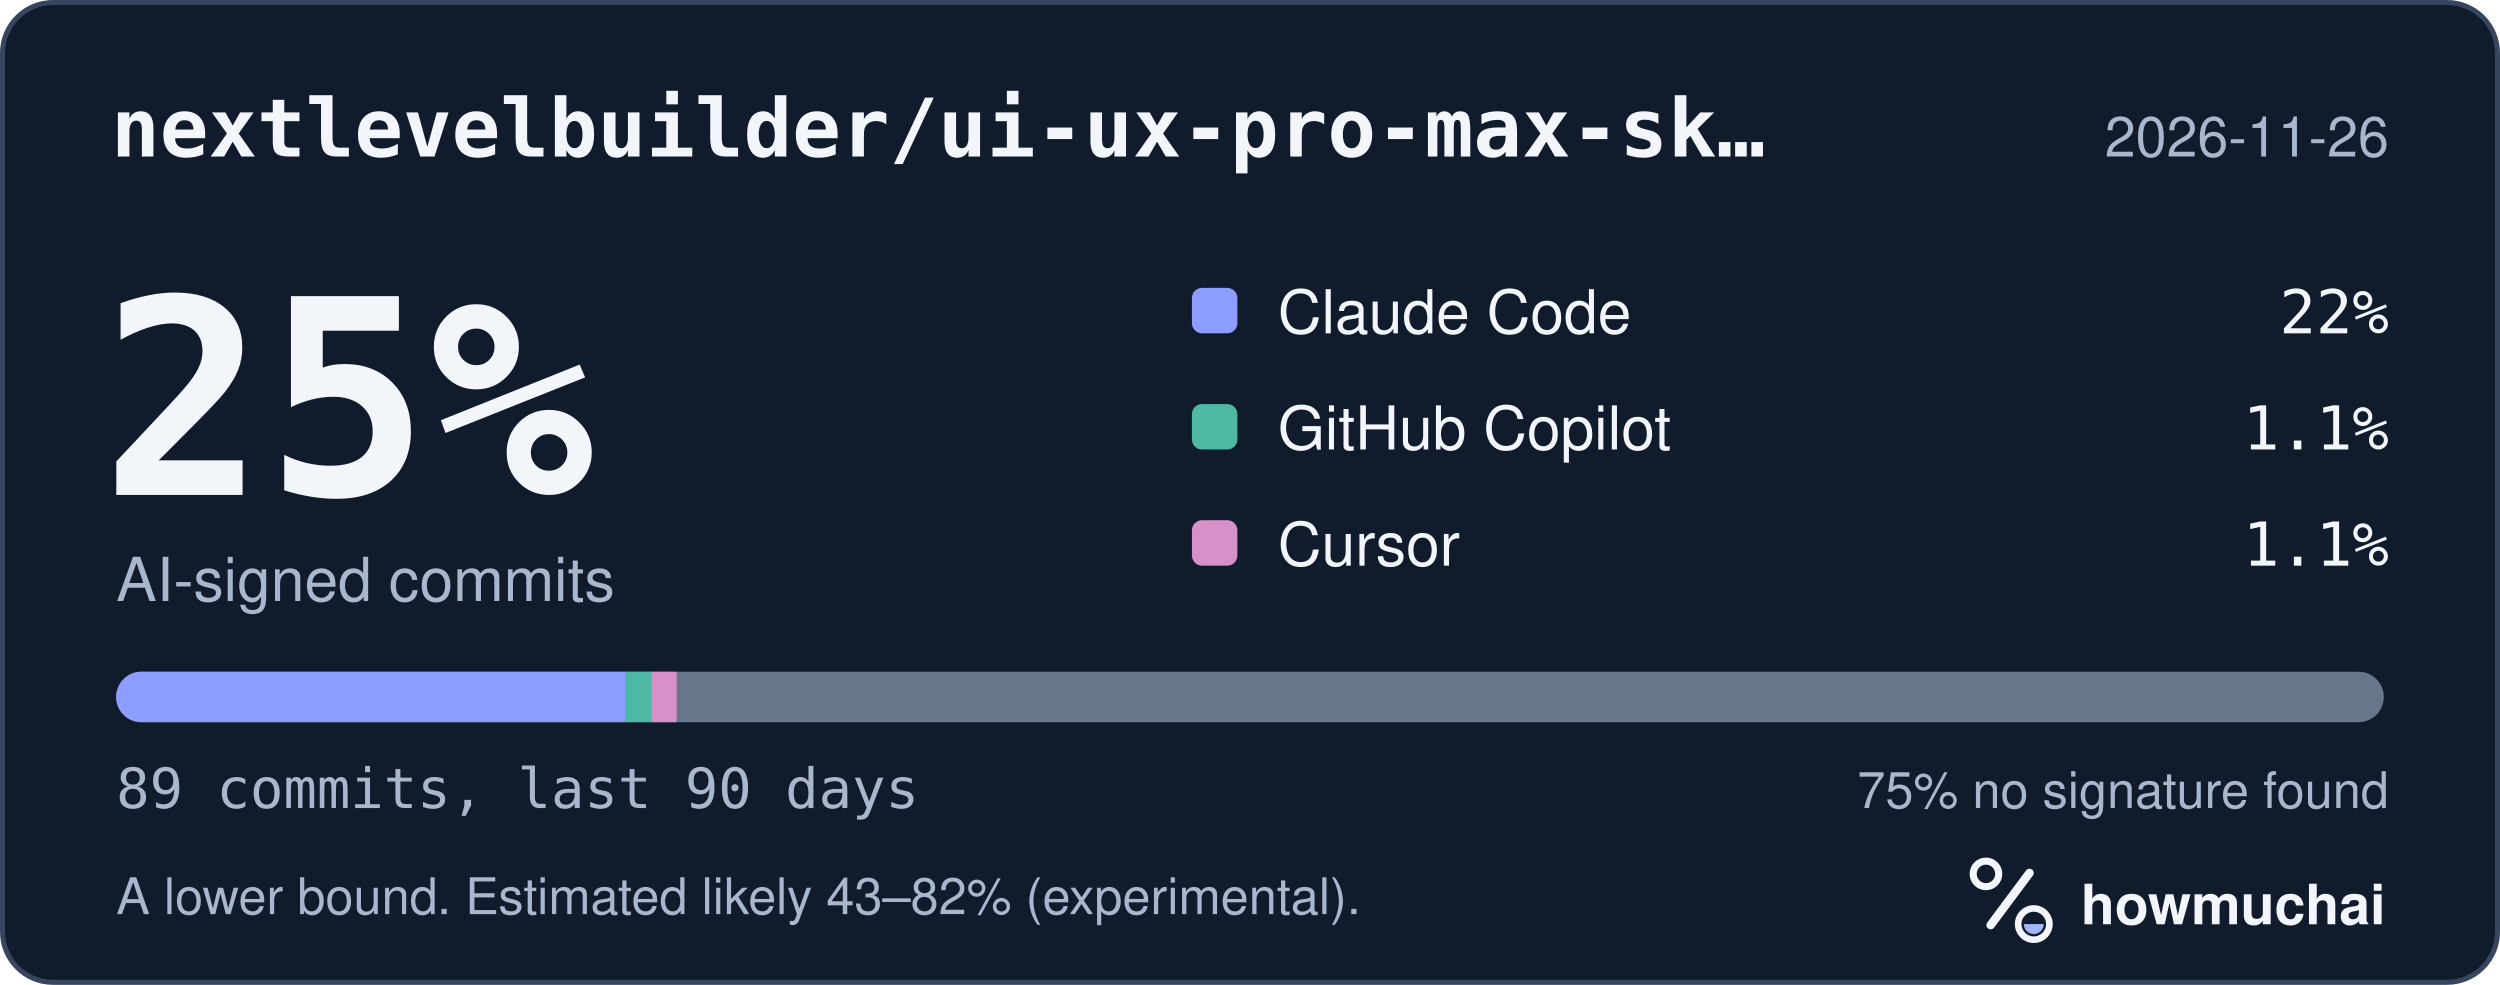
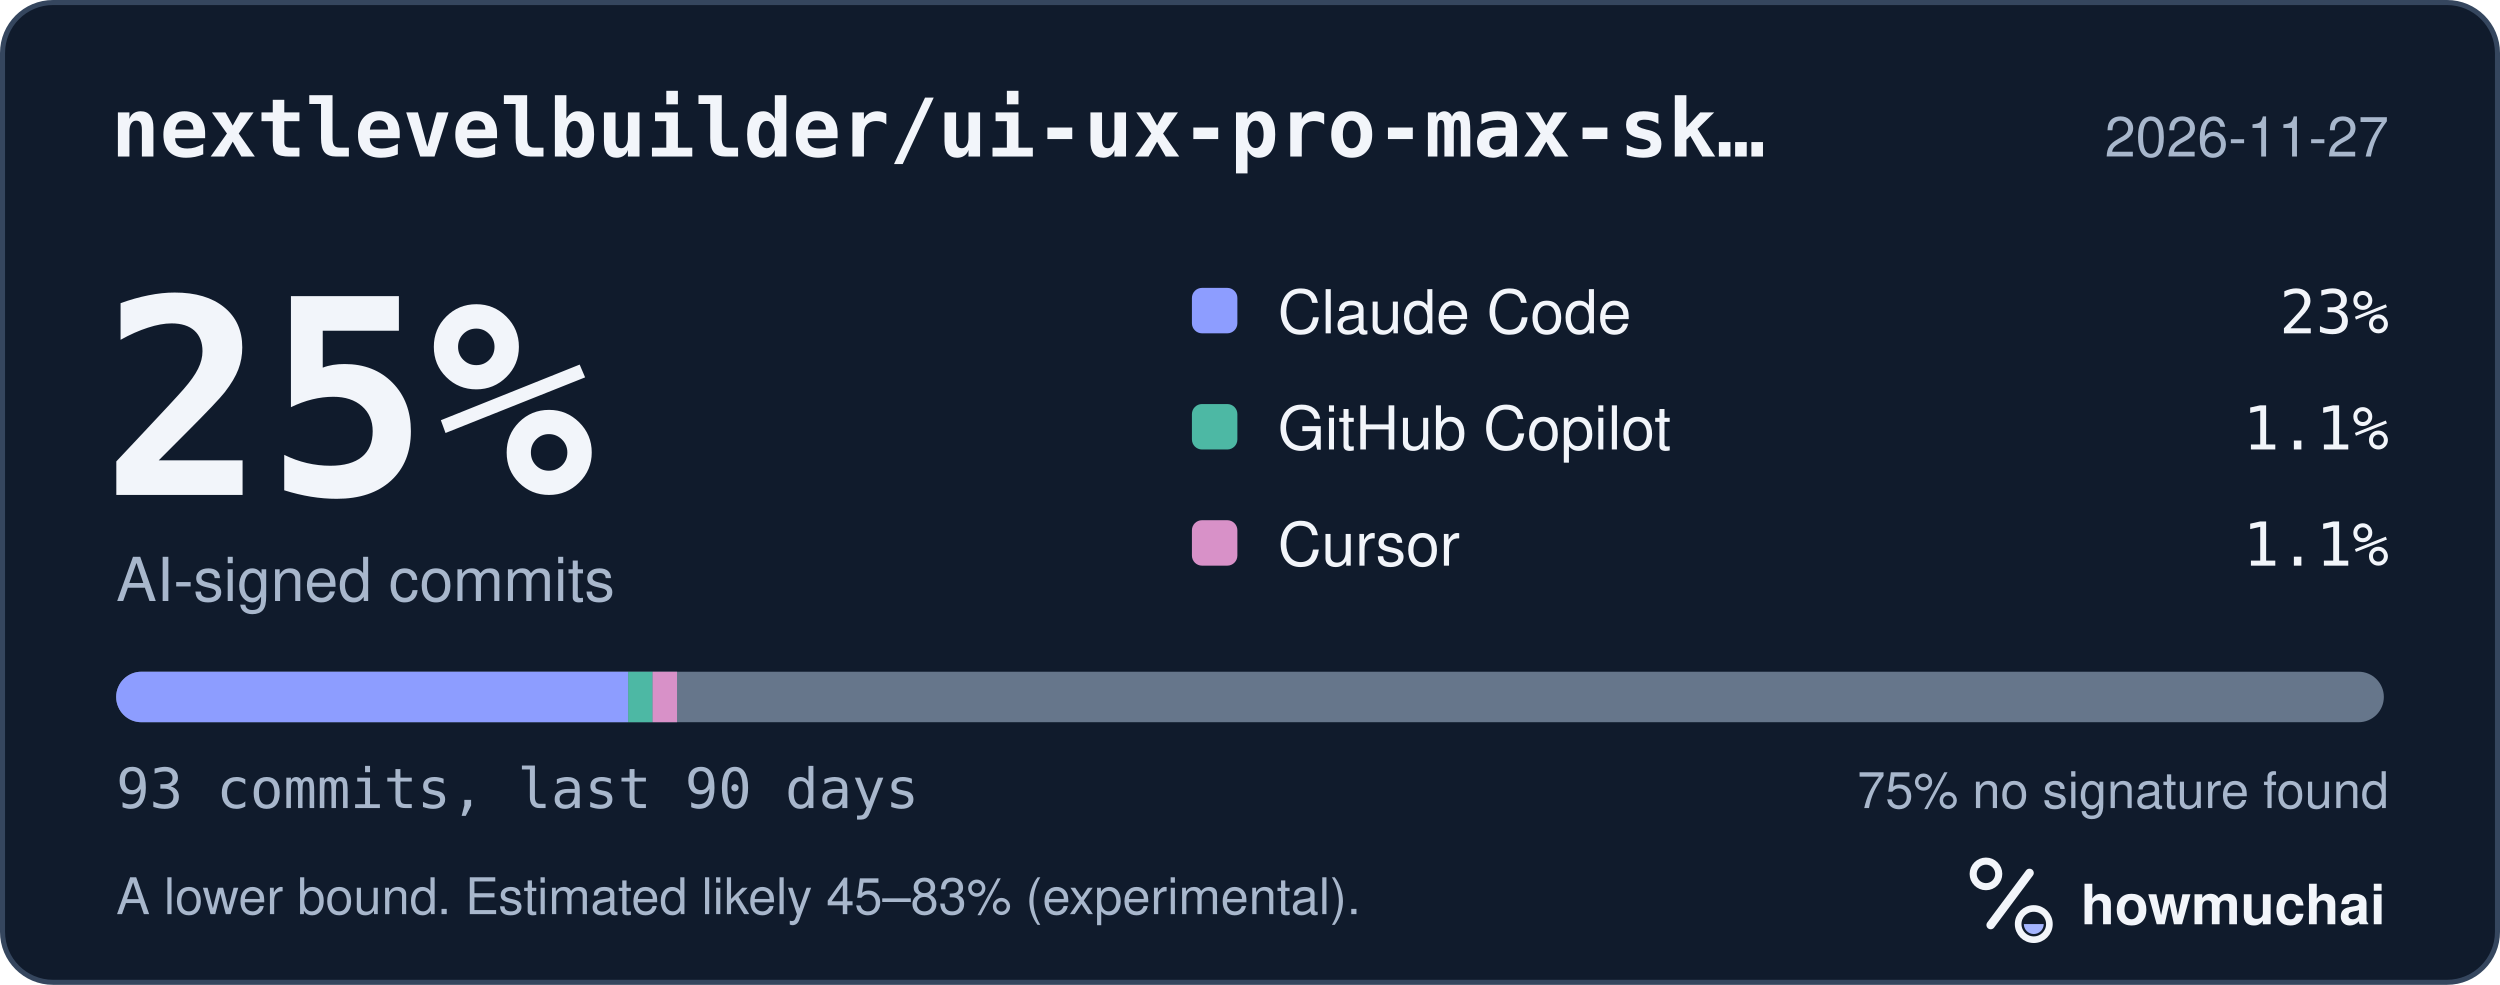
<svg xmlns="http://www.w3.org/2000/svg" width="495" height="195" viewBox="0 0 495 195" role="img" aria-labelledby="hm-t hm-d">
  <rect x="0.5" y="0.5" width="494" height="194" rx="10" fill="#101B2C" stroke="#35465E" />
  <text x="22" y="31" fill="#F2F5FA" font-family="ui-monospace, SF Mono, Menlo, Consolas, IBM Plex Mono, monospace" font-size="16" font-weight="600">nextlevelbuilder/ui-ux-pro-max-sk…</text>
-   <text x="473" y="31" fill="#A8B7CC" font-family="-apple-system, BlinkMacSystemFont, Segoe UI, Helvetica, Arial, Fira Sans, sans-serif" font-size="11" text-anchor="end">2026-11-26</text>
+   <text x="473" y="31" fill="#A8B7CC" font-family="-apple-system, BlinkMacSystemFont, Segoe UI, Helvetica, Arial, Fira Sans, sans-serif" font-size="11" text-anchor="end">2026-11-27</text>
  <text x="20" y="98" fill="#F2F5FA" font-family="ui-monospace, SF Mono, Menlo, Consolas, IBM Plex Mono, monospace" font-size="54" font-weight="700">25%</text>
  <text x="23" y="119" fill="#A8B7CC" font-family="-apple-system, BlinkMacSystemFont, Segoe UI, Helvetica, Arial, Fira Sans, sans-serif" font-size="12">AI-signed commits</text>
  <rect x="236" y="57" width="9" height="9" rx="2" fill="#8D9DFF" />
  <text x="253" y="66" fill="#F2F5FA" font-family="-apple-system, BlinkMacSystemFont, Segoe UI, Helvetica, Arial, Fira Sans, sans-serif" font-size="12">Claude Code</text>
-   <text x="473" y="66" fill="#F2F5FA" font-family="ui-monospace, SF Mono, Menlo, Consolas, IBM Plex Mono, monospace" font-size="12" text-anchor="end">22%</text>
+   <text x="473" y="66" fill="#F2F5FA" font-family="ui-monospace, SF Mono, Menlo, Consolas, IBM Plex Mono, monospace" font-size="12" text-anchor="end">23%</text>
  <rect x="236" y="80" width="9" height="9" rx="2" fill="#4DB8A4" />
  <text x="253" y="89" fill="#F2F5FA" font-family="-apple-system, BlinkMacSystemFont, Segoe UI, Helvetica, Arial, Fira Sans, sans-serif" font-size="12">GitHub Copilot</text>
  <text x="473" y="89" fill="#F2F5FA" font-family="ui-monospace, SF Mono, Menlo, Consolas, IBM Plex Mono, monospace" font-size="12" text-anchor="end">1.1%</text>
  <rect x="236" y="103" width="9" height="9" rx="2" fill="#D891C8" />
  <text x="253" y="112" fill="#F2F5FA" font-family="-apple-system, BlinkMacSystemFont, Segoe UI, Helvetica, Arial, Fira Sans, sans-serif" font-size="12">Cursor</text>
  <text x="473" y="112" fill="#F2F5FA" font-family="ui-monospace, SF Mono, Menlo, Consolas, IBM Plex Mono, monospace" font-size="12" text-anchor="end">1.1%</text>
  <defs>
    <clipPath id="hm-bar">
      <rect x="23" y="133" width="449" height="10" rx="5" />
    </clipPath>
  </defs>
  <rect x="23" y="133" width="449" height="10" rx="5" fill="#66768B" />
  <g clip-path="url(#hm-bar)">
-     <rect x="23.00" y="133" width="100.90" height="10" fill="#8D9DFF" />
-     <rect x="123.90" y="133" width="5.04" height="10" fill="#4DB8A4" />
-     <rect x="128.94" y="133" width="5.04" height="10" fill="#D891C8" />
+     <rect x="23.00" y="133" width="101.39" height="10" fill="#8D9DFF" />
+     <rect x="124.39" y="133" width="4.83" height="10" fill="#4DB8A4" />
+     <rect x="129.22" y="133" width="4.83" height="10" fill="#D891C8" />
  </g>
-   <text x="23" y="160" fill="#A8B7CC" font-family="ui-monospace, SF Mono, Menlo, Consolas, IBM Plex Mono, monospace" font-size="11">89 commits, last 90 days</text>
+   <text x="23" y="160" fill="#A8B7CC" font-family="ui-monospace, SF Mono, Menlo, Consolas, IBM Plex Mono, monospace" font-size="11">93 commits, last 90 days</text>
  <text x="473" y="160" fill="#A8B7CC" font-family="-apple-system, BlinkMacSystemFont, Segoe UI, Helvetica, Arial, Fira Sans, sans-serif" font-size="10" text-anchor="end">75% no signature found</text>
-   <text x="23" y="181" fill="#A8B7CC" font-family="-apple-system, BlinkMacSystemFont, Segoe UI, Helvetica, Arial, Fira Sans, sans-serif" font-size="10">A lower bound. Estimated likely 43–82% (experimental).</text>
+   <text x="23" y="181" fill="#A8B7CC" font-family="-apple-system, BlinkMacSystemFont, Segoe UI, Helvetica, Arial, Fira Sans, sans-serif" font-size="10">A lower bound. Estimated likely 45–83% (experimental).</text>
  <g transform="translate(386 166) scale(0.046875)">
    <circle cx="154" cy="150" r="54" fill="none" stroke="#F2F5FA" stroke-width="30" />
    <path d="M174 366 338 146" fill="none" stroke="#F2F5FA" stroke-width="36" stroke-linecap="round" />
    <circle cx="356" cy="362" r="66" fill="none" stroke="#F2F5FA" stroke-width="28" />
    <path d="M314 362a42 42 0 0 0 84 0Z" fill="#A4B5FF" />
  </g>
  <text x="412" y="183" fill="#F2F5FA" font-family="-apple-system, BlinkMacSystemFont, Segoe UI, Helvetica, Arial, Fira Sans, sans-serif" font-size="11" font-weight="650">howmuchai</text>
</svg>
